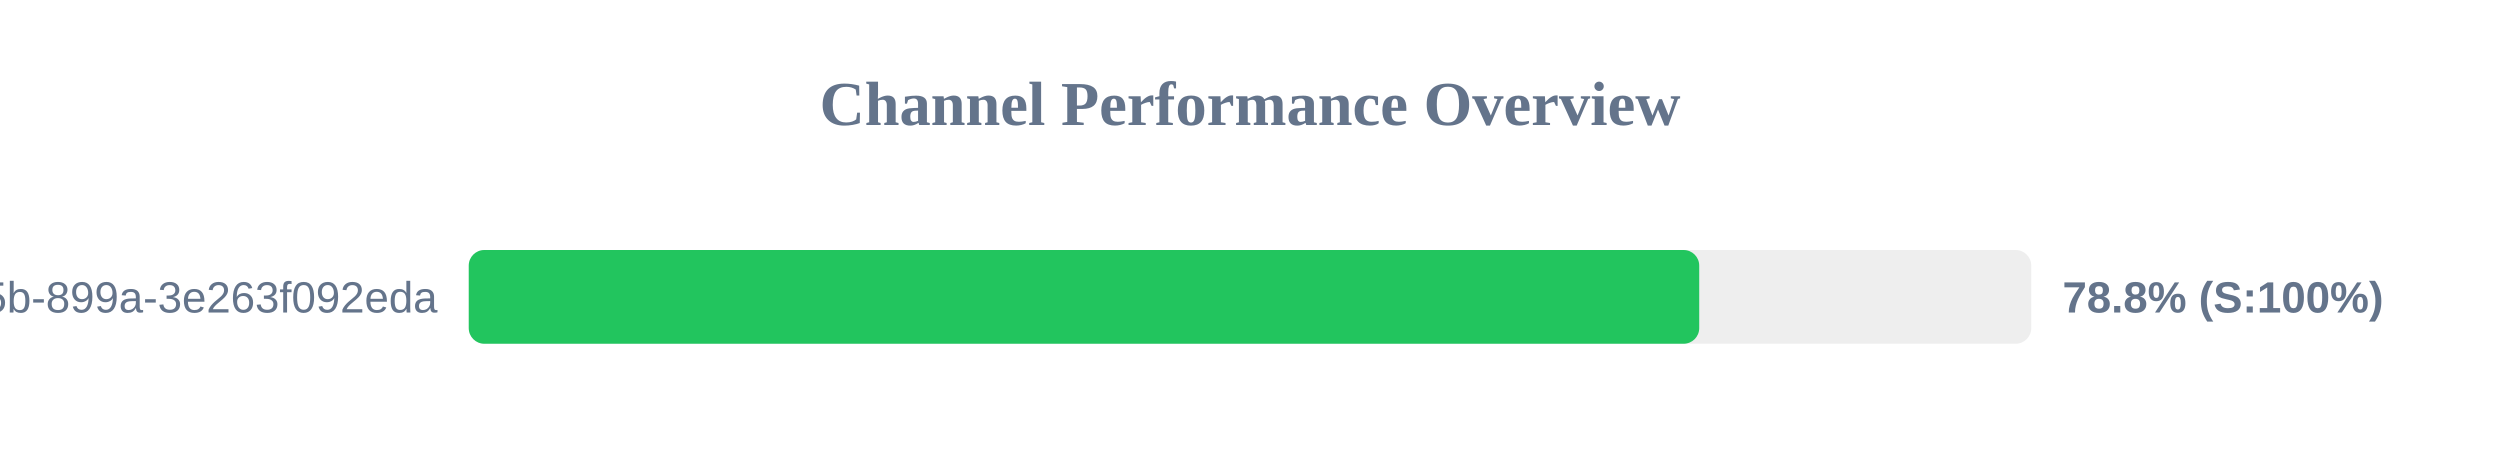
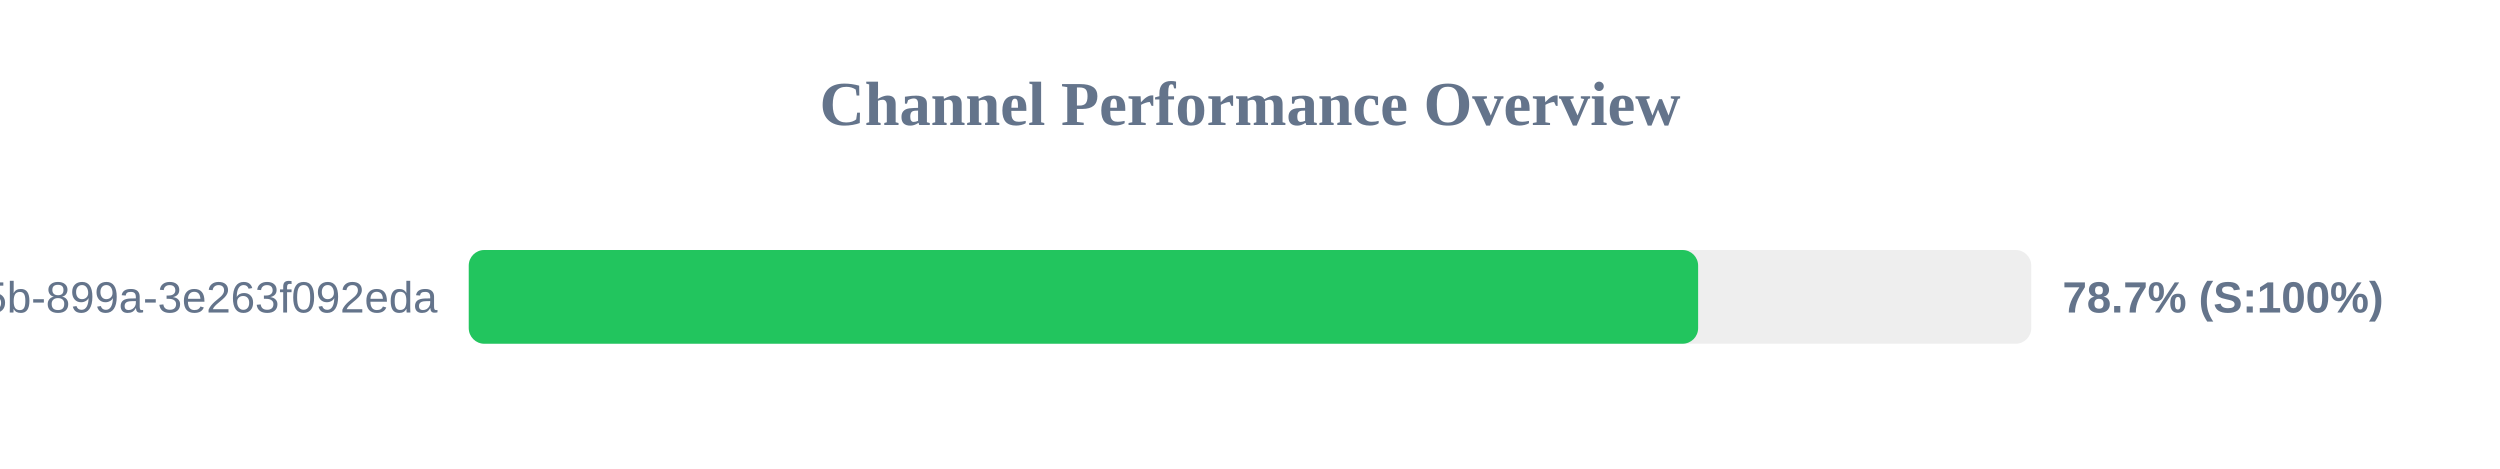
<svg xmlns="http://www.w3.org/2000/svg" width="800" height="150" version="1.1">
  <style>
        .row { font: 14px Arial; fill: #64748b; }
        .score { font: bold 14px Arial; fill: #64748b; }
    </style>
  <text x="400" y="40" text-anchor="middle" font-size="20px" font-weight="bold" fill="#64748b">Channel Performance Overview</text>
  <rect x="150" y="80" width="500" height="30" fill="#eee" rx="5" />
-   <rect x="150" y="80" width="393.75" height="30" fill="#22c55e" rx="5" />
+   <rect x="150" y="80" width="393.4" height="30" fill="#22c55e" rx="5" />
  <text x="140" y="100" text-anchor="end" class="row">?uuid=6bf726db-fb0b-405b-899a-3e263f092eda</text>
-   <text x="660" y="100" text-anchor="start" class="score">78.8% (S:100%)</text>
+   <text x="660" y="100" text-anchor="start" class="score">78.7% (S:100%)</text>
</svg>
